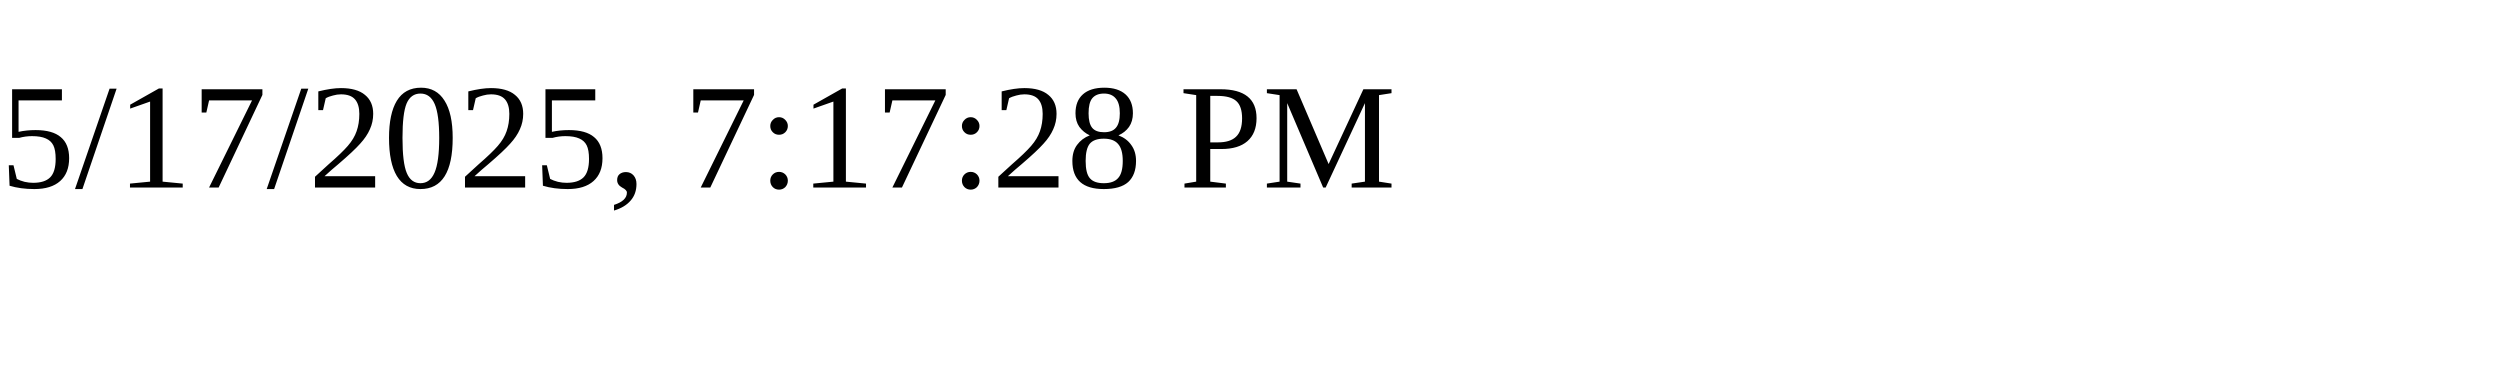
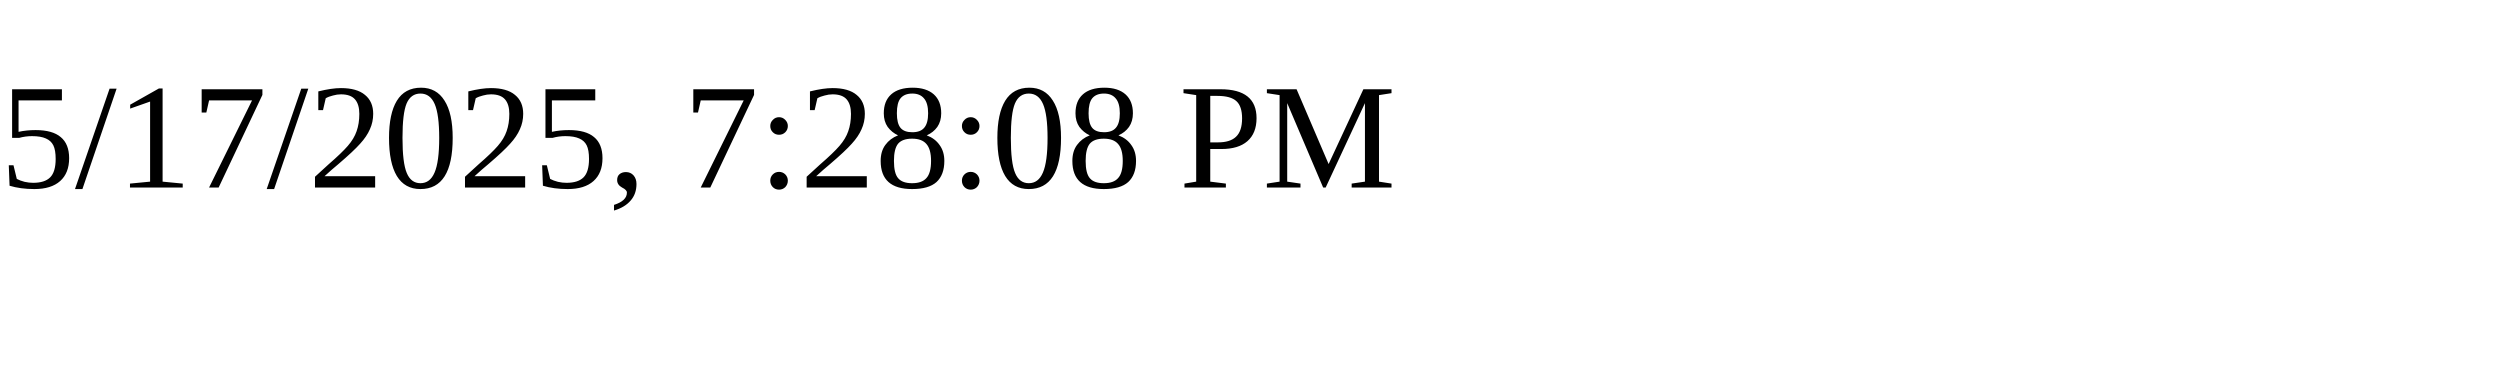
<svg xmlns="http://www.w3.org/2000/svg" height="30" width="200">
-   <text x="0" y="15">5/17/2025, 7:17:28 PM</text>
+   <text x="0" y="15">5/17/2025, 7:28:08 PM</text>
</svg>
